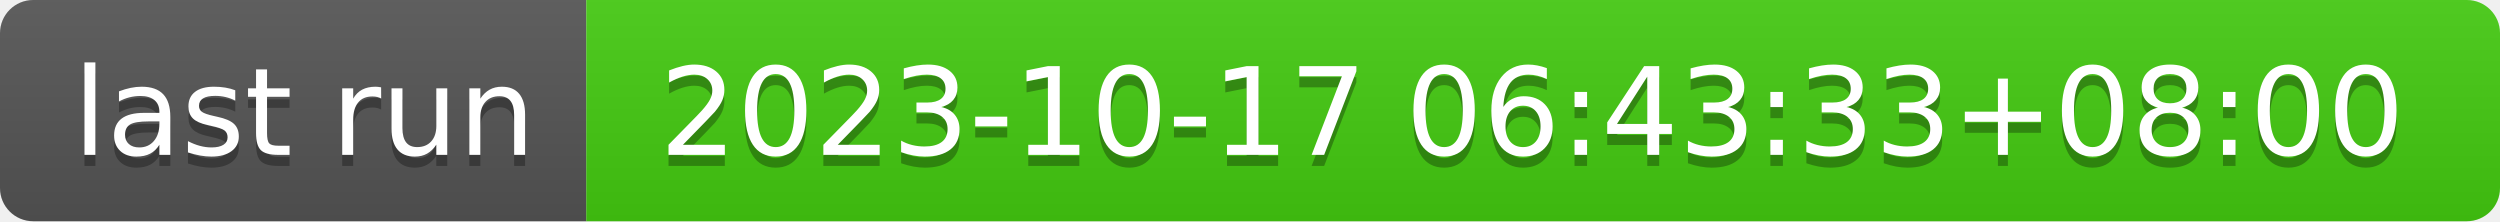
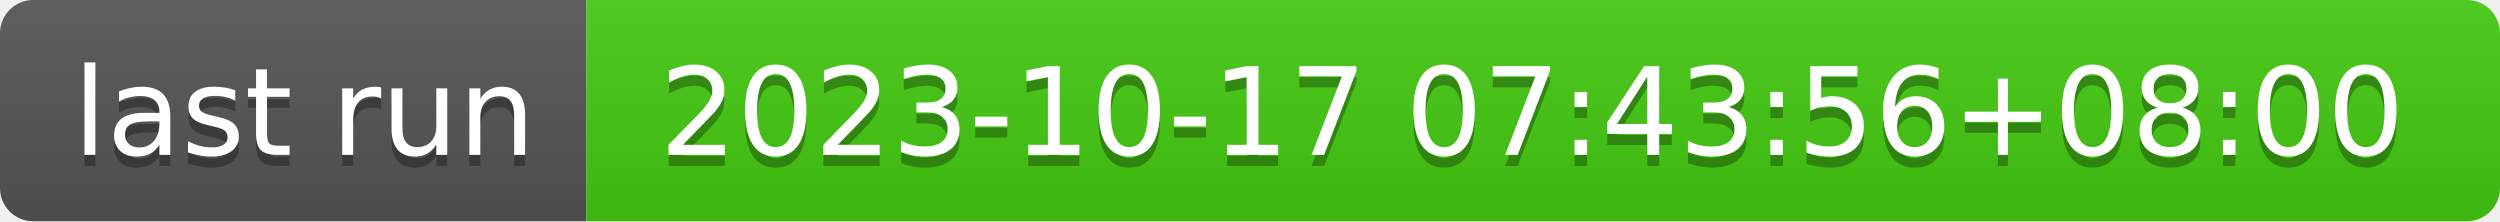
- <svg xmlns="http://www.w3.org/2000/svg" width="226" height="20" role="img" aria-label="last run: 2023-10-17 06:43:33+08:00">
+ <svg xmlns="http://www.w3.org/2000/svg" width="226" height="20" role="img" aria-label="last run: 2023-10-17 07:43:56+08:00">
  <linearGradient id="s" x2="0" y2="100%">
    <stop offset="0" stop-color="#bbb" stop-opacity=".1" />
    <stop offset="1" stop-opacity=".1" />
  </linearGradient>
  <clipPath id="r">
    <rect width="226" height="20" rx="3" fill="#fff" />
  </clipPath>
  <g clip-path="url(#r)">
    <rect width="53" height="20" fill="#555" />
    <rect x="53" width="173" height="20" fill="#4c1" />
    <rect width="226" height="20" fill="url(#s)" />
  </g>
  <g fill="#fff" text-anchor="middle" font-family="Verdana,Geneva,DejaVu Sans,sans-serif" text-rendering="geometricPrecision" font-size="110">
    <text aria-hidden="true" x="275" y="150" fill="#010101" fill-opacity=".3" transform="scale(.1)" textLength="430">last run</text>
    <text x="275" y="140" transform="scale(.1)" fill="#fff" textLength="430">last run</text>
-     <text aria-hidden="true" x="1385" y="150" fill="#010101" fill-opacity=".3" transform="scale(.1)" textLength="1630">2023-10-17 06:43:33+08:00</text>
-     <text x="1385" y="140" transform="scale(.1)" fill="#fff" textLength="1630">2023-10-17 06:43:33+08:00</text>
+     <text aria-hidden="true" x="1385" y="150" fill="#010101" fill-opacity=".3" transform="scale(.1)" textLength="1630">2023-10-17 07:43:56+08:00</text>
+     <text x="1385" y="140" transform="scale(.1)" fill="#fff" textLength="1630">2023-10-17 07:43:56+08:00</text>
  </g>
</svg>
